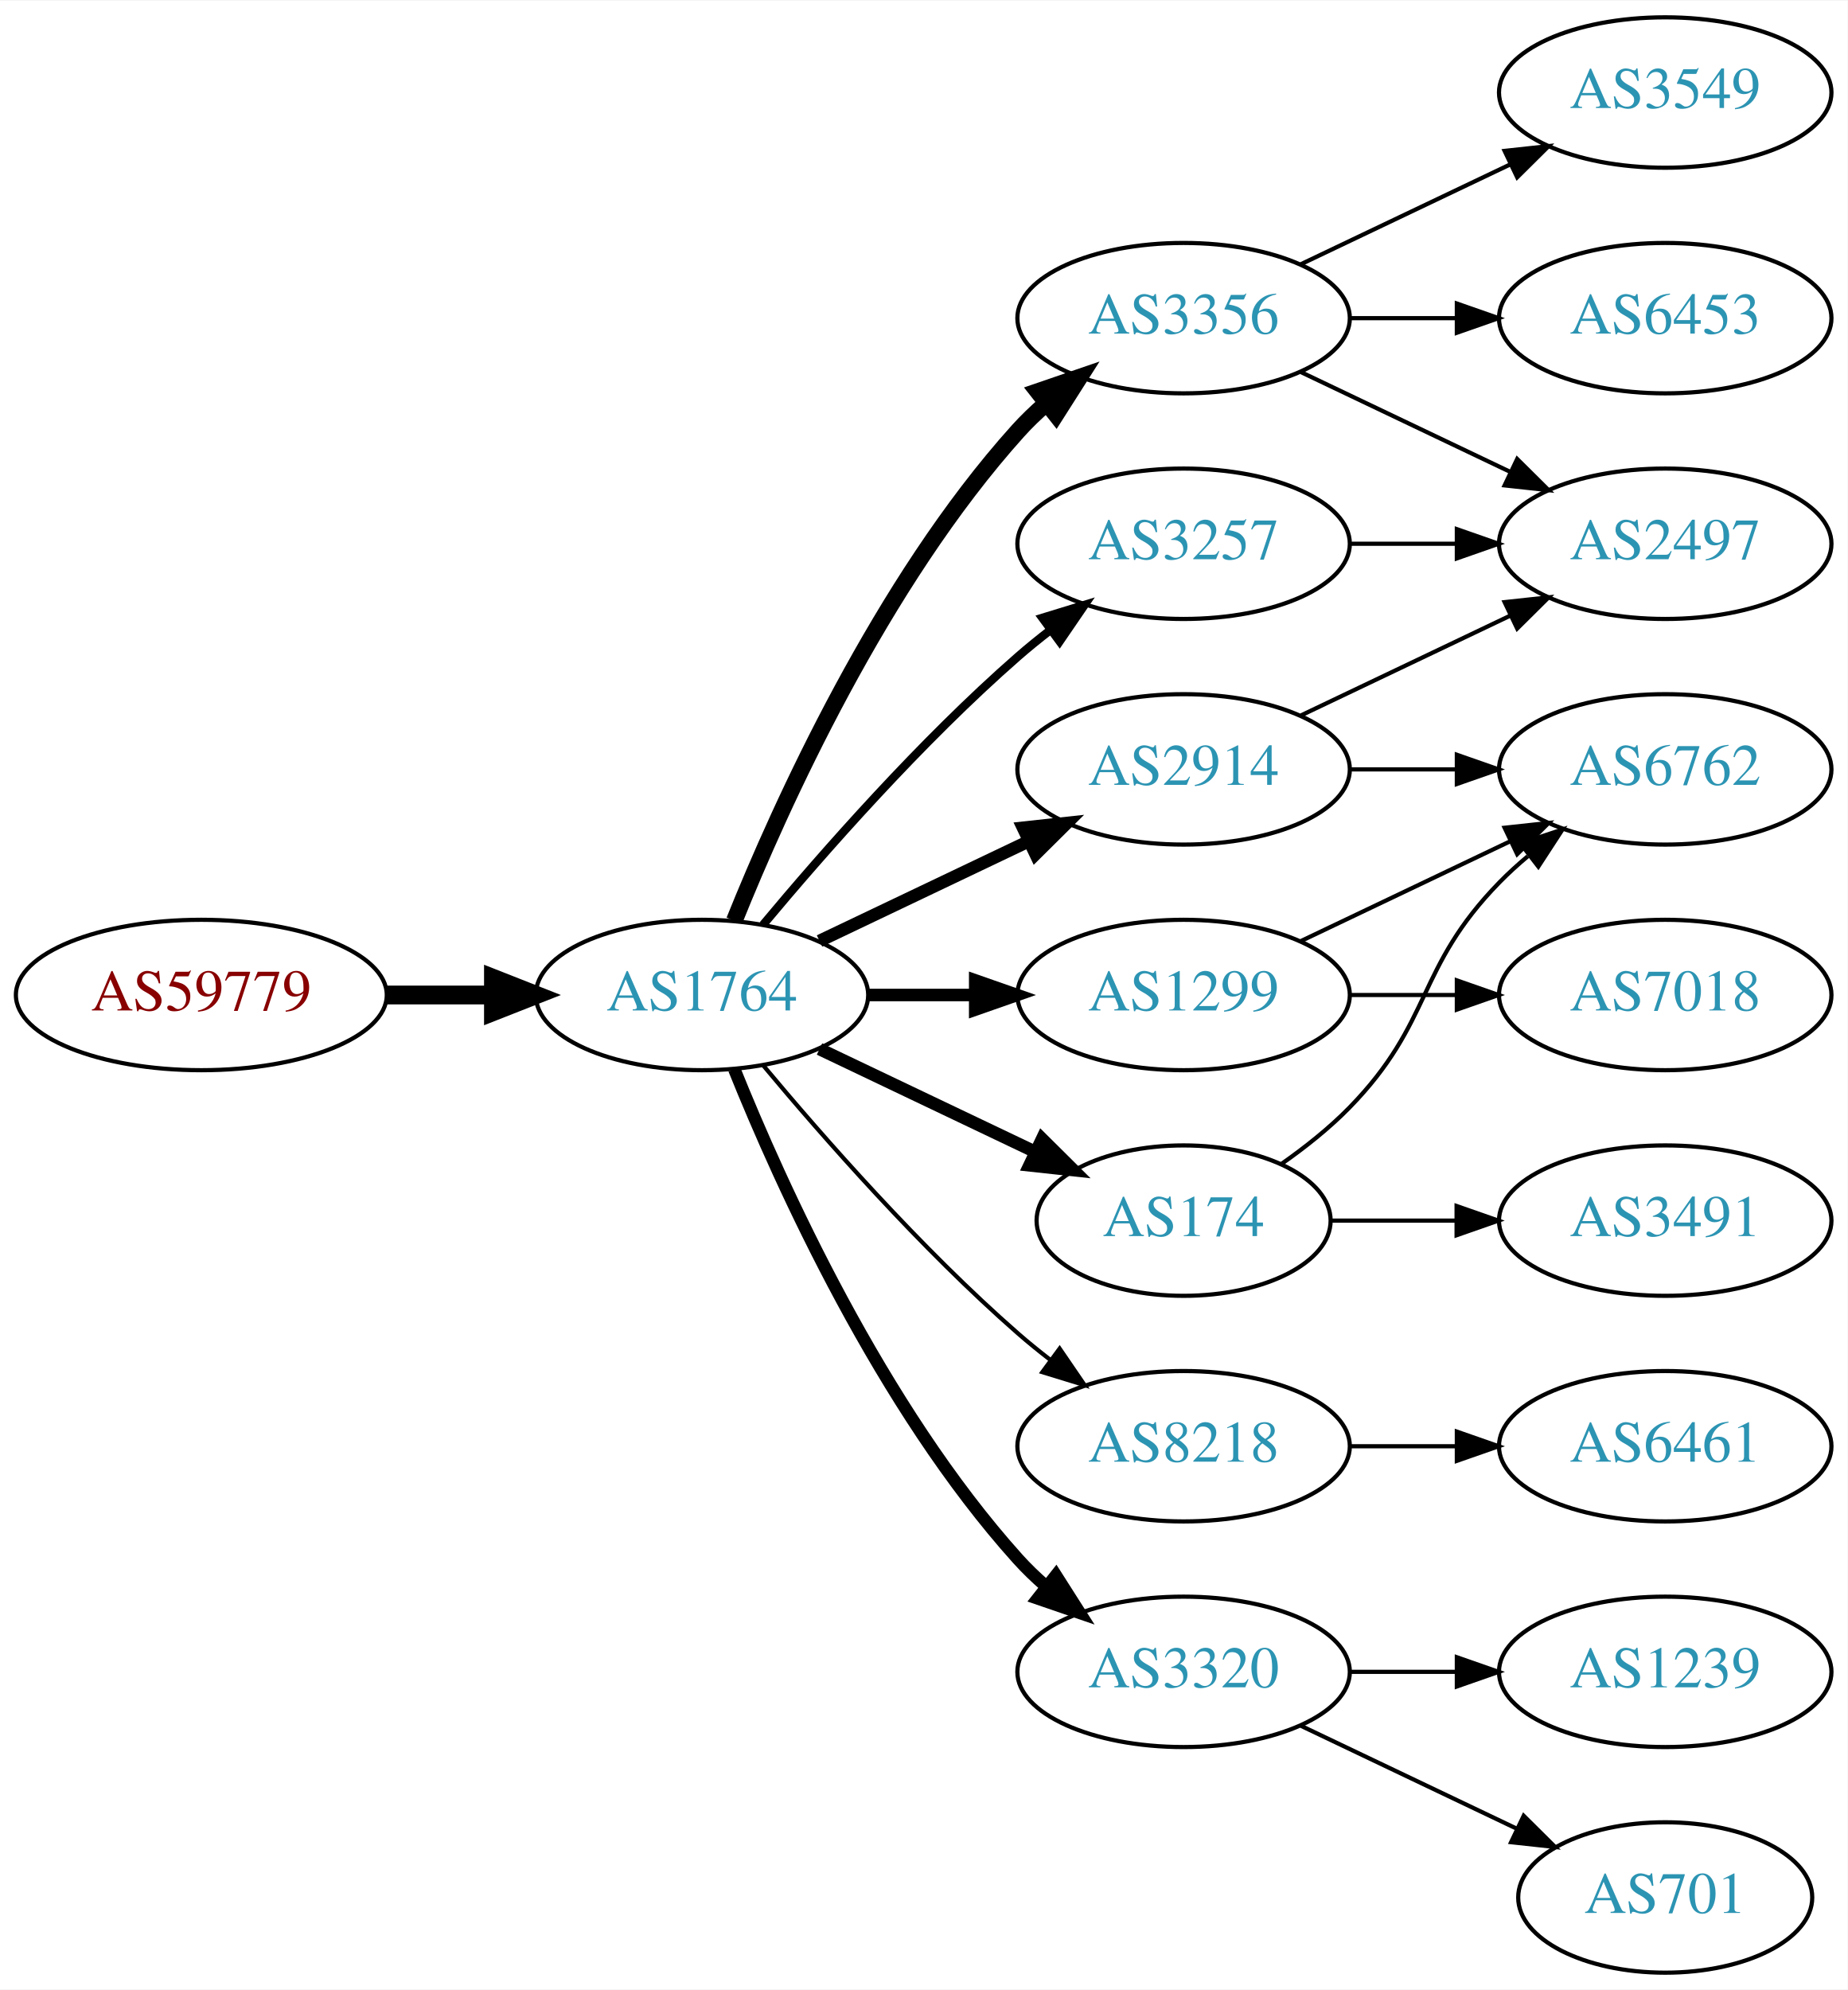
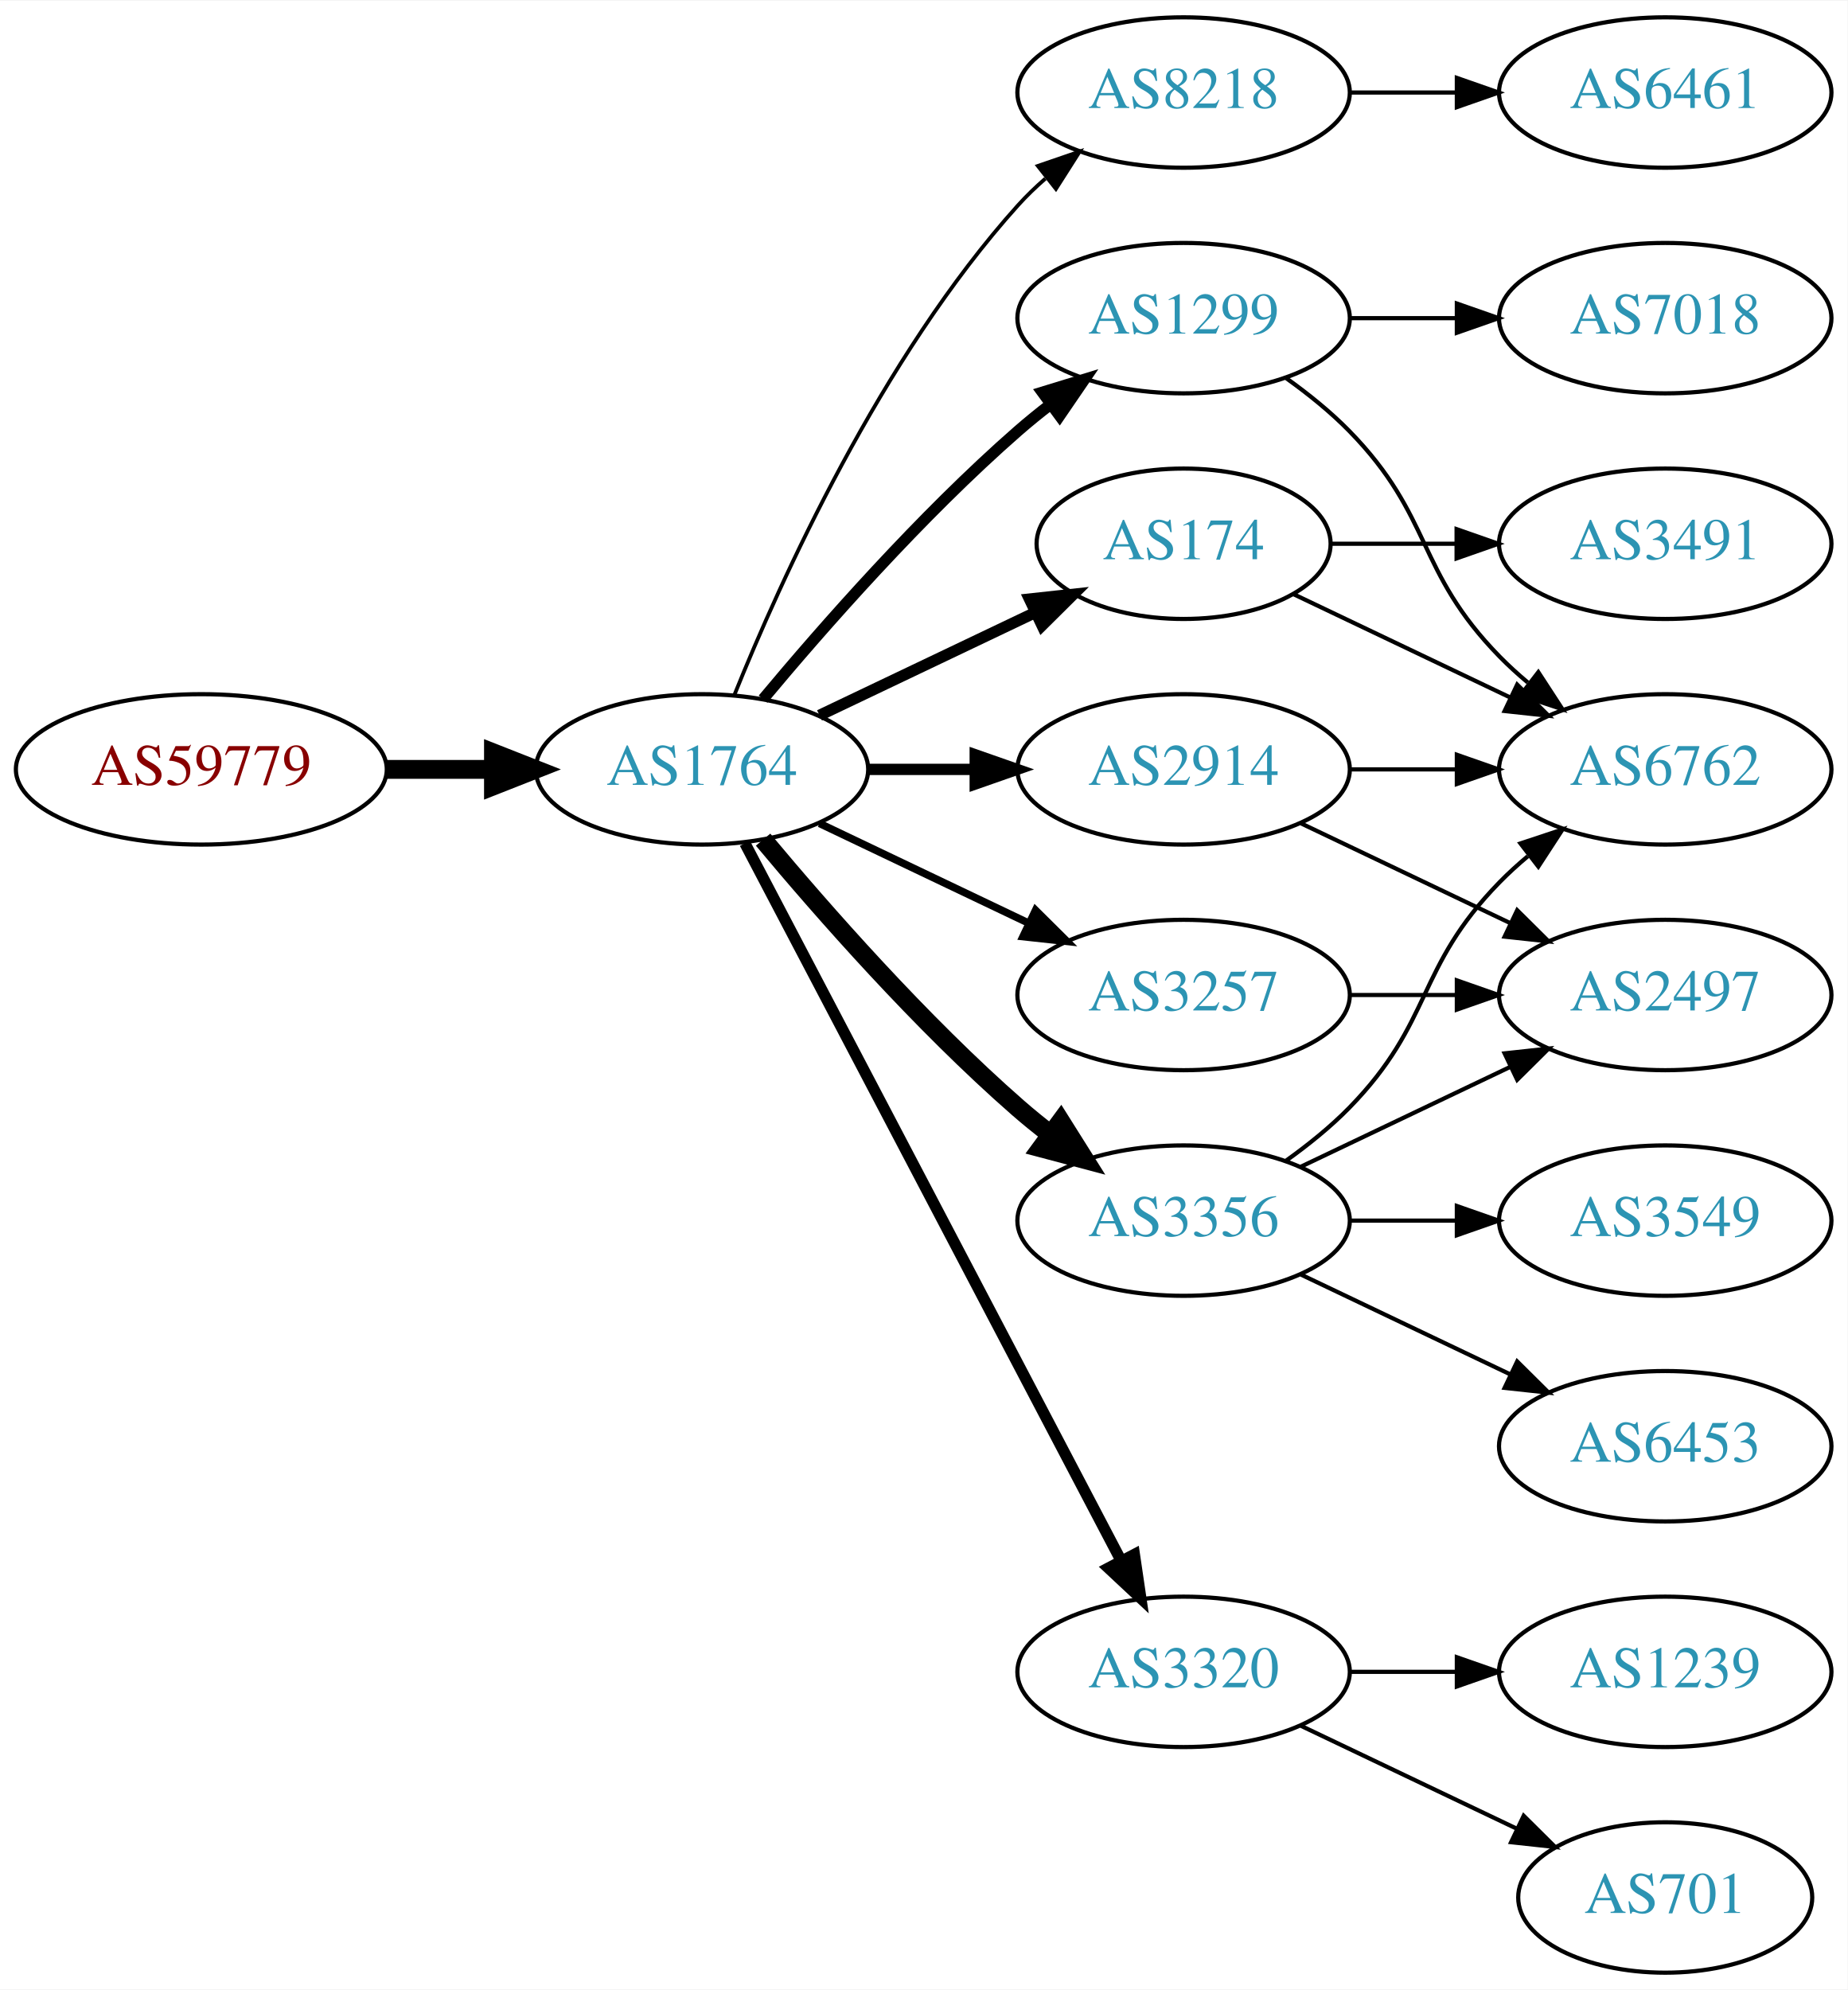
<svg xmlns="http://www.w3.org/2000/svg" xmlns:xlink="http://www.w3.org/1999/xlink" width="442pt" height="476pt" viewBox="0.00 0.00 442.27 476.00">
  <g id="graph0" class="graph" transform="scale(1 1) rotate(0) translate(4 472)">
    <polygon fill="white" stroke="none" points="-4,4 -4,-472 438.271,-472 438.271,4 -4,4" />
    <g id="node1" class="node">
      <g id="a_node1">
        <a xlink:href="/asn/59779" xlink:title="AS59779 ~ Ixolit GmbH [AT]">
-           <ellipse fill="#ffffff" stroke="black" cx="44.196" cy="-234" rx="44.393" ry="18" />
-           <text text-anchor="middle" x="44.196" y="-230.3" font-family="Times,serif" font-size="14.00" fill="#880000">AS59779</text>
+           <ellipse fill="#ffffff" stroke="black" cx="44.196" cy="-288" rx="44.393" ry="18" />
+           <text text-anchor="middle" x="44.196" y="-284.3" font-family="Times,serif" font-size="14.00" fill="#880000">AS59779</text>
        </a>
      </g>
    </g>
    <g id="node2" class="node">
      <g id="a_node2">
        <a xlink:href="/asn/1764" xlink:title="AS1764 ~ NEXTLAYER-AS [AT]">
-           <ellipse fill="#ffffff" stroke="black" cx="164.039" cy="-234" rx="39.794" ry="18" />
-           <text text-anchor="middle" x="164.039" y="-230.3" font-family="Times,serif" font-size="14.00" fill="#2c94b3">AS1764</text>
+           <ellipse fill="#ffffff" stroke="black" cx="164.039" cy="-288" rx="39.794" ry="18" />
+           <text text-anchor="middle" x="164.039" y="-284.3" font-family="Times,serif" font-size="14.00" fill="#2c94b3">AS1764</text>
        </a>
      </g>
    </g>
    <g id="edge1" class="edge">
-       <path fill="none" stroke="black" stroke-width="4.5" d="M88.407,-234C96.72,-234 105.482,-234 113.965,-234" />
-       <polygon fill="black" stroke="black" stroke-width="4.5" points="114.123,-237.938 124.123,-234 114.123,-230.063 114.123,-237.938" />
+       <path fill="none" stroke="black" stroke-width="4.5" d="M88.407,-288C96.72,-288 105.482,-288 113.965,-288" />
+       <polygon fill="black" stroke="black" stroke-width="4.5" points="114.123,-291.938 124.123,-288 114.123,-284.063 114.123,-291.938" />
    </g>
    <g id="node3" class="node">
      <g id="a_node3">
+         <a xlink:href="/asn/8218" xlink:title="AS8218 ~ legacy Neotelecoms [FR]">
+           <ellipse fill="#ffffff" stroke="black" cx="279.332" cy="-450" rx="39.794" ry="18" />
+           <text text-anchor="middle" x="279.332" y="-446.3" font-family="Times,serif" font-size="14.00" fill="#2c94b3">AS8218</text>
+         </a>
+       </g>
+     </g>
+     <g id="edge2" class="edge">
+       <path fill="none" stroke="black" stroke-width="0.9" d="M171.786,-305.787C182.837,-333.243 206.891,-386.578 239.685,-423 241.688,-425.224 243.906,-427.363 246.239,-429.397" />
+       <polygon fill="black" stroke="black" stroke-width="0.9" points="244.437,-432.433 254.458,-435.873 248.769,-426.935 244.437,-432.433" />
+     </g>
+     <g id="node4" class="node">
+       <g id="a_node4">
+         <a xlink:href="/asn/1299" xlink:title="AS1299 ~ Telia Carrier [EU]">
+           <ellipse fill="#ffffff" stroke="black" cx="279.332" cy="-396" rx="39.794" ry="18" />
+           <text text-anchor="middle" x="279.332" y="-392.3" font-family="Times,serif" font-size="14.00" fill="#2c94b3">AS1299</text>
+         </a>
+       </g>
+     </g>
+     <g id="edge3" class="edge">
+       <path fill="none" stroke="black" stroke-width="2.7" d="M178.669,-304.817C192.951,-321.929 216.498,-348.745 239.685,-369 242.151,-371.154 244.789,-373.294 247.487,-375.372" />
+       <polygon fill="black" stroke="black" stroke-width="2.7" points="245.512,-378.264 255.641,-381.37 249.66,-372.625 245.512,-378.264" />
+     </g>
+     <g id="node5" class="node">
+       <g id="a_node5">
+         <a xlink:href="/asn/3257" xlink:title="AS3257 ~ GTT [DE]">
+           <ellipse fill="#ffffff" stroke="black" cx="279.332" cy="-234" rx="39.794" ry="18" />
+           <text text-anchor="middle" x="279.332" y="-230.3" font-family="Times,serif" font-size="14.00" fill="#2c94b3">AS3257</text>
+         </a>
+       </g>
+     </g>
+     <g id="edge4" class="edge">
+       <path fill="none" stroke="black" stroke-width="1.8" d="M192.175,-275.066C207.169,-267.919 225.99,-258.948 242.213,-251.215" />
+       <polygon fill="black" stroke="black" stroke-width="1.8" points="243.895,-254.291 251.417,-246.829 240.884,-247.972 243.895,-254.291" />
+     </g>
+     <g id="node6" class="node">
+       <g id="a_node6">
        <a xlink:href="/asn/2914" xlink:title="AS2914 ~ NTT America, Inc. [US]">
          <ellipse fill="#ffffff" stroke="black" cx="279.332" cy="-288" rx="39.794" ry="18" />
          <text text-anchor="middle" x="279.332" y="-284.3" font-family="Times,serif" font-size="14.00" fill="#2c94b3">AS2914</text>
        </a>
      </g>
    </g>
-     <g id="edge2" class="edge">
-       <path fill="none" stroke="black" stroke-width="3" d="M192.175,-246.934C207.169,-254.081 225.99,-263.052 242.213,-270.785" />
-       <polygon fill="black" stroke="black" stroke-width="3" points="240.884,-274.028 251.417,-275.171 243.895,-267.709 240.884,-274.028" />
-     </g>
-     <g id="node4" class="node">
-       <g id="a_node4">
-         <a xlink:href="/asn/8218" xlink:title="AS8218 ~ legacy Neotelecoms [FR]">
-           <ellipse fill="#ffffff" stroke="black" cx="279.332" cy="-126" rx="39.794" ry="18" />
-           <text text-anchor="middle" x="279.332" y="-122.3" font-family="Times,serif" font-size="14.00" fill="#2c94b3">AS8218</text>
-         </a>
-       </g>
-     </g>
-     <g id="edge3" class="edge">
-       <path fill="none" stroke="black" d="M178.669,-217.183C192.951,-200.071 216.498,-173.255 239.685,-153 242.151,-150.846 244.789,-148.706 247.487,-146.628" />
-       <polygon fill="black" stroke="black" points="249.66,-149.375 255.641,-140.63 245.512,-143.736 249.66,-149.375" />
-     </g>
-     <g id="node5" class="node">
-       <g id="a_node5">
-         <a xlink:href="/asn/3257" xlink:title="AS3257 ~ GTT [DE]">
-           <ellipse fill="#ffffff" stroke="black" cx="279.332" cy="-342" rx="39.794" ry="18" />
-           <text text-anchor="middle" x="279.332" y="-338.3" font-family="Times,serif" font-size="14.00" fill="#2c94b3">AS3257</text>
-         </a>
-       </g>
-     </g>
-     <g id="edge4" class="edge">
-       <path fill="none" stroke="black" stroke-width="2" d="M178.669,-250.817C192.951,-267.929 216.498,-294.745 239.685,-315 242.151,-317.154 244.789,-319.294 247.487,-321.372" />
-       <polygon fill="black" stroke="black" stroke-width="2" points="245.512,-324.264 255.641,-327.37 249.66,-318.625 245.512,-324.264" />
-     </g>
-     <g id="node6" class="node">
-       <g id="a_node6">
-         <a xlink:href="/asn/1299" xlink:title="AS1299 ~ Telia Carrier [EU]">
-           <ellipse fill="#ffffff" stroke="black" cx="279.332" cy="-234" rx="39.794" ry="18" />
-           <text text-anchor="middle" x="279.332" y="-230.3" font-family="Times,serif" font-size="14.00" fill="#2c94b3">AS1299</text>
-         </a>
-       </g>
-     </g>
    <g id="edge5" class="edge">
-       <path fill="none" stroke="black" stroke-width="3" d="M203.711,-234C211.914,-234 220.678,-234 229.21,-234" />
-       <polygon fill="black" stroke="black" stroke-width="3" points="229.449,-237.5 239.449,-234 229.449,-230.5 229.449,-237.5" />
+       <path fill="none" stroke="black" stroke-width="2.7" d="M203.711,-288C211.914,-288 220.678,-288 229.21,-288" />
+       <polygon fill="black" stroke="black" stroke-width="2.7" points="229.449,-291.5 239.449,-288 229.449,-284.5 229.449,-291.5" />
    </g>
    <g id="node7" class="node">
      <g id="a_node7">
        <a xlink:href="/asn/174" xlink:title="AS174 ~ Cogent Communications [US]">
-           <ellipse fill="#ffffff" stroke="black" cx="279.332" cy="-180" rx="35.194" ry="18" />
-           <text text-anchor="middle" x="279.332" y="-176.3" font-family="Times,serif" font-size="14.00" fill="#2c94b3">AS174</text>
+           <ellipse fill="#ffffff" stroke="black" cx="279.332" cy="-342" rx="35.194" ry="18" />
+           <text text-anchor="middle" x="279.332" y="-338.3" font-family="Times,serif" font-size="14.00" fill="#2c94b3">AS174</text>
        </a>
      </g>
    </g>
    <g id="edge6" class="edge">
-       <path fill="none" stroke="black" stroke-width="3" d="M192.175,-221.066C207.607,-213.71 227.092,-204.423 243.628,-196.541" />
-       <polygon fill="black" stroke="black" stroke-width="3" points="245.448,-199.551 252.969,-192.089 242.436,-193.232 245.448,-199.551" />
+       <path fill="none" stroke="black" stroke-width="2.7" d="M192.175,-300.934C207.607,-308.29 227.092,-317.577 243.628,-325.459" />
+       <polygon fill="black" stroke="black" stroke-width="2.7" points="242.436,-328.768 252.969,-329.911 245.448,-322.449 242.436,-328.768" />
    </g>
    <g id="node8" class="node">
      <g id="a_node8">
+         <a xlink:href="/asn/3356" xlink:title="AS3356 ~ Level 3 Parent, LLC [US]">
+           <ellipse fill="#ffffff" stroke="black" cx="279.332" cy="-180" rx="39.794" ry="18" />
+           <text text-anchor="middle" x="279.332" y="-176.3" font-family="Times,serif" font-size="14.00" fill="#2c94b3">AS3356</text>
+         </a>
+       </g>
+     </g>
+     <g id="edge7" class="edge">
+       <path fill="none" stroke="black" stroke-width="4.5" d="M178.669,-271.183C192.951,-254.071 216.498,-227.255 239.685,-207 242.151,-204.846 244.789,-202.706 247.487,-200.628" />
+       <polygon fill="black" stroke="black" stroke-width="4.5" points="249.919,-203.727 255.641,-194.63 245.252,-197.384 249.919,-203.727" />
+     </g>
+     <g id="node9" class="node">
+       <g id="a_node9">
        <a xlink:href="/asn/3320" xlink:title="AS3320 ~ DTAG [DE]">
          <ellipse fill="#ffffff" stroke="black" cx="279.332" cy="-72" rx="39.794" ry="18" />
          <text text-anchor="middle" x="279.332" y="-68.3" font-family="Times,serif" font-size="14.00" fill="#2c94b3">AS3320</text>
        </a>
      </g>
    </g>
-     <g id="edge7" class="edge">
-       <path fill="none" stroke="black" stroke-width="3" d="M171.786,-216.213C182.837,-188.757 206.891,-135.422 239.685,-99 241.688,-96.776 243.906,-94.637 246.239,-92.603" />
-       <polygon fill="black" stroke="black" stroke-width="3" points="248.769,-95.065 254.458,-86.127 244.437,-89.567 248.769,-95.065" />
-     </g>
-     <g id="node9" class="node">
-       <g id="a_node9">
-         <a xlink:href="/asn/3356" xlink:title="AS3356 ~ Level 3 Parent, LLC [US]">
-           <ellipse fill="#ffffff" stroke="black" cx="279.332" cy="-396" rx="39.794" ry="18" />
-           <text text-anchor="middle" x="279.332" y="-392.3" font-family="Times,serif" font-size="14.00" fill="#2c94b3">AS3356</text>
-         </a>
-       </g>
-     </g>
    <g id="edge8" class="edge">
-       <path fill="none" stroke="black" stroke-width="4" d="M171.786,-251.787C182.837,-279.243 206.891,-332.578 239.685,-369 241.688,-371.224 243.906,-373.363 246.239,-375.397" />
-       <polygon fill="black" stroke="black" stroke-width="4" points="244.437,-378.433 254.458,-381.873 248.769,-372.935 244.437,-378.433" />
-     </g>
-     <g id="node11" class="node">
-       <g id="a_node11">
-         <a xlink:href="/asn/2497" xlink:title="AS2497 ~ Internet Initiative Japan Inc. [JP]">
-           <ellipse fill="#ffffff" stroke="black" cx="394.625" cy="-342" rx="39.794" ry="18" />
-           <text text-anchor="middle" x="394.625" y="-338.3" font-family="Times,serif" font-size="14.00" fill="#2c94b3">AS2497</text>
-         </a>
-       </g>
-     </g>
-     <g id="edge10" class="edge">
-       <path fill="none" stroke="black" d="M307.468,-300.934C322.462,-308.081 341.283,-317.052 357.506,-324.785" />
-       <polygon fill="black" stroke="black" points="356.177,-328.028 366.71,-329.171 359.188,-321.709 356.177,-328.028" />
+       <path fill="none" stroke="black" stroke-width="2.7" d="M174.31,-270.324C194.151,-232.495 240.829,-143.501 264.316,-98.722" />
+       <polygon fill="black" stroke="black" stroke-width="2.7" points="267.546,-100.099 269.091,-89.618 261.347,-96.848 267.546,-100.099" />
+     </g>
+     <g id="node10" class="node">
+       <g id="a_node10">
+         <a xlink:href="/asn/6461" xlink:title="AS6461 ~ Zayo Bandwidth [US]">
+           <ellipse fill="#ffffff" stroke="black" cx="394.625" cy="-450" rx="39.794" ry="18" />
+           <text text-anchor="middle" x="394.625" y="-446.3" font-family="Times,serif" font-size="14.00" fill="#2c94b3">AS6461</text>
+         </a>
+       </g>
+     </g>
+     <g id="edge9" class="edge">
+       <path fill="none" stroke="black" d="M319.004,-450C327.207,-450 335.971,-450 344.503,-450" />
+       <polygon fill="black" stroke="black" points="344.742,-453.5 354.742,-450 344.742,-446.5 344.742,-453.5" />
    </g>
    <g id="node12" class="node">
      <g id="a_node12">
        <a xlink:href="/asn/6762" xlink:title="AS6762 ~ TELECOM ITALIA SPARKLE S.p.A. [IT]">
          <ellipse fill="#ffffff" stroke="black" cx="394.625" cy="-288" rx="39.794" ry="18" />
          <text text-anchor="middle" x="394.625" y="-284.3" font-family="Times,serif" font-size="14.00" fill="#2c94b3">AS6762</text>
        </a>
      </g>
    </g>
+     <g id="edge20" class="edge">
+       <path fill="none" stroke="black" d="M303.926,-381.611C309.182,-377.852 314.513,-373.563 318.978,-369 339.151,-348.383 334.806,-335.617 354.978,-315 357.071,-312.861 359.354,-310.782 361.731,-308.79" />
+       <polygon fill="black" stroke="black" points="364.249,-311.268 370.031,-302.389 359.974,-305.725 364.249,-311.268" />
+     </g>
+     <g id="node18" class="node">
+       <g id="a_node18">
+         <a xlink:href="/asn/7018" xlink:title="AS7018 ~ AT&amp;T Services, Inc. [US]">
+           <ellipse fill="#ffffff" stroke="black" cx="394.625" cy="-396" rx="39.794" ry="18" />
+           <text text-anchor="middle" x="394.625" y="-392.3" font-family="Times,serif" font-size="14.00" fill="#2c94b3">AS7018</text>
+         </a>
+       </g>
+     </g>
+     <g id="edge21" class="edge">
+       <path fill="none" stroke="black" d="M319.004,-396C327.207,-396 335.971,-396 344.503,-396" />
+       <polygon fill="black" stroke="black" points="344.742,-399.5 354.742,-396 344.742,-392.5 344.742,-399.5" />
+     </g>
+     <g id="node11" class="node">
+       <g id="a_node11">
+         <a xlink:href="/asn/2497" xlink:title="AS2497 ~ Internet Initiative Japan Inc. [JP]">
+           <ellipse fill="#ffffff" stroke="black" cx="394.625" cy="-234" rx="39.794" ry="18" />
+           <text text-anchor="middle" x="394.625" y="-230.3" font-family="Times,serif" font-size="14.00" fill="#2c94b3">AS2497</text>
+         </a>
+       </g>
+     </g>
+     <g id="edge22" class="edge">
+       <path fill="none" stroke="black" d="M319.004,-234C327.207,-234 335.971,-234 344.503,-234" />
+       <polygon fill="black" stroke="black" points="344.742,-237.5 354.742,-234 344.742,-230.5 344.742,-237.5" />
+     </g>
+     <g id="edge10" class="edge">
+       <path fill="none" stroke="black" d="M307.468,-275.066C322.462,-267.919 341.283,-258.948 357.506,-251.215" />
+       <polygon fill="black" stroke="black" points="359.188,-254.291 366.71,-246.829 356.177,-247.972 359.188,-254.291" />
+     </g>
    <g id="edge11" class="edge">
      <path fill="none" stroke="black" d="M319.004,-288C327.207,-288 335.971,-288 344.503,-288" />
      <polygon fill="black" stroke="black" points="344.742,-291.5 354.742,-288 344.742,-284.5 344.742,-291.5" />
    </g>
-     <g id="node10" class="node">
-       <g id="a_node10">
-         <a xlink:href="/asn/6461" xlink:title="AS6461 ~ Zayo Bandwidth [US]">
-           <ellipse fill="#ffffff" stroke="black" cx="394.625" cy="-126" rx="39.794" ry="18" />
-           <text text-anchor="middle" x="394.625" y="-122.3" font-family="Times,serif" font-size="14.00" fill="#2c94b3">AS6461</text>
-         </a>
-       </g>
-     </g>
-     <g id="edge9" class="edge">
-       <path fill="none" stroke="black" d="M319.004,-126C327.207,-126 335.971,-126 344.503,-126" />
-       <polygon fill="black" stroke="black" points="344.742,-129.5 354.742,-126 344.742,-122.5 344.742,-129.5" />
-     </g>
-     <g id="edge19" class="edge">
-       <path fill="none" stroke="black" d="M319.004,-342C327.207,-342 335.971,-342 344.503,-342" />
-       <polygon fill="black" stroke="black" points="344.742,-345.5 354.742,-342 344.742,-338.5 344.742,-345.5" />
-     </g>
-     <g id="edge20" class="edge">
-       <path fill="none" stroke="black" d="M307.468,-246.934C322.462,-254.081 341.283,-263.052 357.506,-270.785" />
-       <polygon fill="black" stroke="black" points="356.177,-274.028 366.71,-275.171 359.188,-267.709 356.177,-274.028" />
-     </g>
-     <g id="node18" class="node">
-       <g id="a_node18">
-         <a xlink:href="/asn/7018" xlink:title="AS7018 ~ AT&amp;T Services, Inc. [US]">
-           <ellipse fill="#ffffff" stroke="black" cx="394.625" cy="-234" rx="39.794" ry="18" />
-           <text text-anchor="middle" x="394.625" y="-230.3" font-family="Times,serif" font-size="14.00" fill="#2c94b3">AS7018</text>
-         </a>
-       </g>
-     </g>
-     <g id="edge21" class="edge">
-       <path fill="none" stroke="black" d="M319.004,-234C327.207,-234 335.971,-234 344.503,-234" />
-       <polygon fill="black" stroke="black" points="344.742,-237.5 354.742,-234 344.742,-230.5 344.742,-237.5" />
-     </g>
    <g id="edge12" class="edge">
-       <path fill="none" stroke="black" d="M302.714,-193.532C308.356,-197.49 314.17,-202.086 318.978,-207 339.151,-227.617 334.806,-240.383 354.978,-261 357.071,-263.139 359.354,-265.218 361.731,-267.21" />
-       <polygon fill="black" stroke="black" points="359.974,-270.275 370.031,-273.611 364.249,-264.732 359.974,-270.275" />
+       <path fill="none" stroke="black" d="M305.757,-329.881C321.059,-322.587 340.783,-313.186 357.665,-305.14" />
+       <polygon fill="black" stroke="black" points="359.184,-308.293 366.705,-300.831 356.172,-301.974 359.184,-308.293" />
    </g>
    <g id="node13" class="node">
      <g id="a_node13">
        <a xlink:href="/asn/3491" xlink:title="AS3491 ~ PCCW Global, Inc. [US]">
-           <ellipse fill="#ffffff" stroke="black" cx="394.625" cy="-180" rx="39.794" ry="18" />
-           <text text-anchor="middle" x="394.625" y="-176.3" font-family="Times,serif" font-size="14.00" fill="#2c94b3">AS3491</text>
+           <ellipse fill="#ffffff" stroke="black" cx="394.625" cy="-342" rx="39.794" ry="18" />
+           <text text-anchor="middle" x="394.625" y="-338.3" font-family="Times,serif" font-size="14.00" fill="#2c94b3">AS3491</text>
        </a>
      </g>
    </g>
    <g id="edge13" class="edge">
-       <path fill="none" stroke="black" d="M314.631,-180C324.008,-180 334.358,-180 344.393,-180" />
-       <polygon fill="black" stroke="black" points="344.681,-183.5 354.681,-180 344.681,-176.5 344.681,-183.5" />
+       <path fill="none" stroke="black" d="M314.631,-342C324.008,-342 334.358,-342 344.393,-342" />
+       <polygon fill="black" stroke="black" points="344.681,-345.5 354.681,-342 344.681,-338.5 344.681,-345.5" />
+     </g>
+     <g id="edge17" class="edge">
+       <path fill="none" stroke="black" d="M307.468,-192.934C322.462,-200.081 341.283,-209.052 357.506,-216.785" />
+       <polygon fill="black" stroke="black" points="356.177,-220.028 366.71,-221.171 359.188,-213.709 356.177,-220.028" />
+     </g>
+     <g id="edge15" class="edge">
+       <path fill="none" stroke="black" d="M303.926,-194.389C309.182,-198.148 314.513,-202.437 318.978,-207 339.151,-227.617 334.806,-240.383 354.978,-261 357.071,-263.139 359.354,-265.218 361.731,-267.21" />
+       <polygon fill="black" stroke="black" points="359.974,-270.275 370.031,-273.611 364.249,-264.732 359.974,-270.275" />
    </g>
    <g id="node14" class="node">
      <g id="a_node14">
+         <a xlink:href="/asn/6453" xlink:title="AS6453 ~ TATA COMMUNICATIONS (AMERICA) INC [US]">
+           <ellipse fill="#ffffff" stroke="black" cx="394.625" cy="-126" rx="39.794" ry="18" />
+           <text text-anchor="middle" x="394.625" y="-122.3" font-family="Times,serif" font-size="14.00" fill="#2c94b3">AS6453</text>
+         </a>
+       </g>
+     </g>
+     <g id="edge14" class="edge">
+       <path fill="none" stroke="black" d="M307.468,-167.066C322.462,-159.919 341.283,-150.948 357.506,-143.215" />
+       <polygon fill="black" stroke="black" points="359.188,-146.291 366.71,-138.829 356.177,-139.972 359.188,-146.291" />
+     </g>
+     <g id="node15" class="node">
+       <g id="a_node15">
+         <a xlink:href="/asn/3549" xlink:title="AS3549 ~ Level 3 Parent, LLC [US]">
+           <ellipse fill="#ffffff" stroke="black" cx="394.625" cy="-180" rx="39.794" ry="18" />
+           <text text-anchor="middle" x="394.625" y="-176.3" font-family="Times,serif" font-size="14.00" fill="#2c94b3">AS3549</text>
+         </a>
+       </g>
+     </g>
+     <g id="edge16" class="edge">
+       <path fill="none" stroke="black" d="M319.004,-180C327.207,-180 335.971,-180 344.503,-180" />
+       <polygon fill="black" stroke="black" points="344.742,-183.5 354.742,-180 344.742,-176.5 344.742,-183.5" />
+     </g>
+     <g id="node16" class="node">
+       <g id="a_node16">
        <a xlink:href="/asn/701" xlink:title="AS701 ~ UUNET [US]">
          <ellipse fill="#ffffff" stroke="black" cx="394.625" cy="-18" rx="35.194" ry="18" />
          <text text-anchor="middle" x="394.625" y="-14.3" font-family="Times,serif" font-size="14.00" fill="#2c94b3">AS701</text>
        </a>
      </g>
    </g>
-     <g id="edge14" class="edge">
+     <g id="edge18" class="edge">
      <path fill="none" stroke="black" d="M307.468,-59.066C322.9,-51.71 342.385,-42.423 358.92,-34.541" />
      <polygon fill="black" stroke="black" points="360.741,-37.551 368.262,-30.089 357.729,-31.232 360.741,-37.551" />
    </g>
-     <g id="node15" class="node">
-       <g id="a_node15">
+     <g id="node17" class="node">
+       <g id="a_node17">
        <a xlink:href="/asn/1239" xlink:title="AS1239 ~ Sprint [US]">
          <ellipse fill="#ffffff" stroke="black" cx="394.625" cy="-72" rx="39.794" ry="18" />
          <text text-anchor="middle" x="394.625" y="-68.3" font-family="Times,serif" font-size="14.00" fill="#2c94b3">AS1239</text>
        </a>
      </g>
    </g>
-     <g id="edge15" class="edge">
+     <g id="edge19" class="edge">
      <path fill="none" stroke="black" d="M319.004,-72C327.207,-72 335.971,-72 344.503,-72" />
      <polygon fill="black" stroke="black" points="344.742,-75.5 354.742,-72 344.742,-68.5 344.742,-75.5" />
    </g>
-     <g id="edge17" class="edge">
-       <path fill="none" stroke="black" d="M307.468,-383.066C322.462,-375.919 341.283,-366.948 357.506,-359.215" />
-       <polygon fill="black" stroke="black" points="359.188,-362.291 366.71,-354.829 356.177,-355.972 359.188,-362.291" />
-     </g>
-     <g id="node16" class="node">
-       <g id="a_node16">
-         <a xlink:href="/asn/3549" xlink:title="AS3549 ~ Level 3 Parent, LLC [US]">
-           <ellipse fill="#ffffff" stroke="black" cx="394.625" cy="-450" rx="39.794" ry="18" />
-           <text text-anchor="middle" x="394.625" y="-446.3" font-family="Times,serif" font-size="14.00" fill="#2c94b3">AS3549</text>
-         </a>
-       </g>
-     </g>
-     <g id="edge16" class="edge">
-       <path fill="none" stroke="black" d="M307.468,-408.934C322.462,-416.081 341.283,-425.052 357.506,-432.785" />
-       <polygon fill="black" stroke="black" points="356.177,-436.028 366.71,-437.171 359.188,-429.709 356.177,-436.028" />
-     </g>
-     <g id="node17" class="node">
-       <g id="a_node17">
-         <a xlink:href="/asn/6453" xlink:title="AS6453 ~ TATA COMMUNICATIONS (AMERICA) INC [US]">
-           <ellipse fill="#ffffff" stroke="black" cx="394.625" cy="-396" rx="39.794" ry="18" />
-           <text text-anchor="middle" x="394.625" y="-392.3" font-family="Times,serif" font-size="14.00" fill="#2c94b3">AS6453</text>
-         </a>
-       </g>
-     </g>
-     <g id="edge18" class="edge">
-       <path fill="none" stroke="black" d="M319.004,-396C327.207,-396 335.971,-396 344.503,-396" />
-       <polygon fill="black" stroke="black" points="344.742,-399.5 354.742,-396 344.742,-392.5 344.742,-399.5" />
-     </g>
  </g>
</svg>
